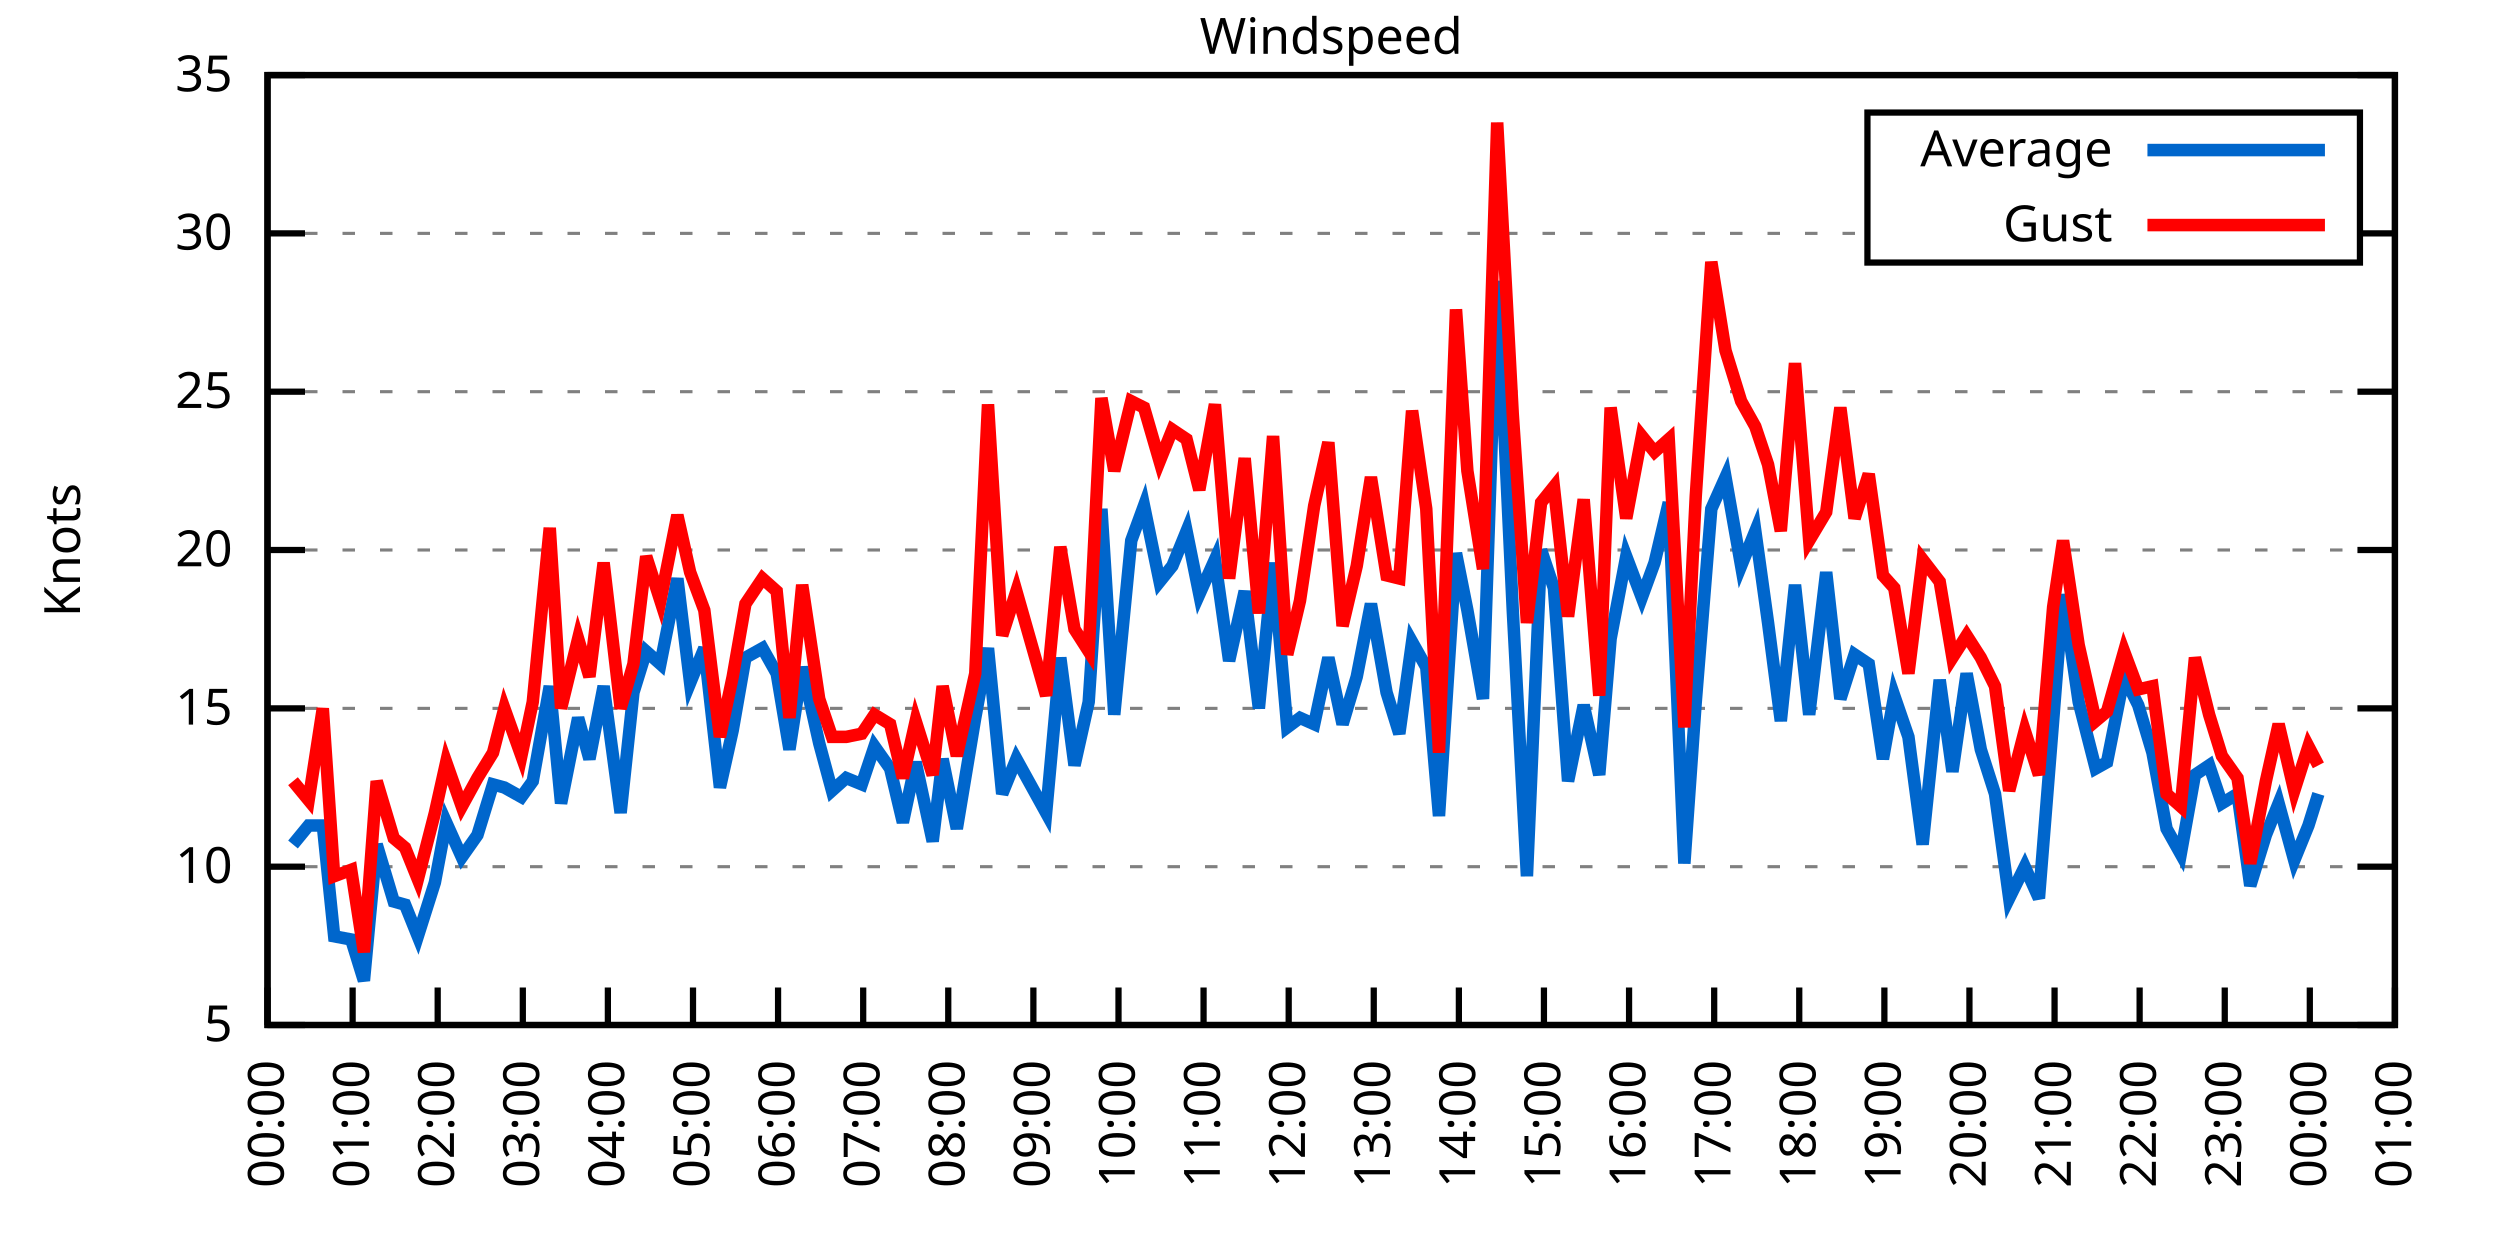
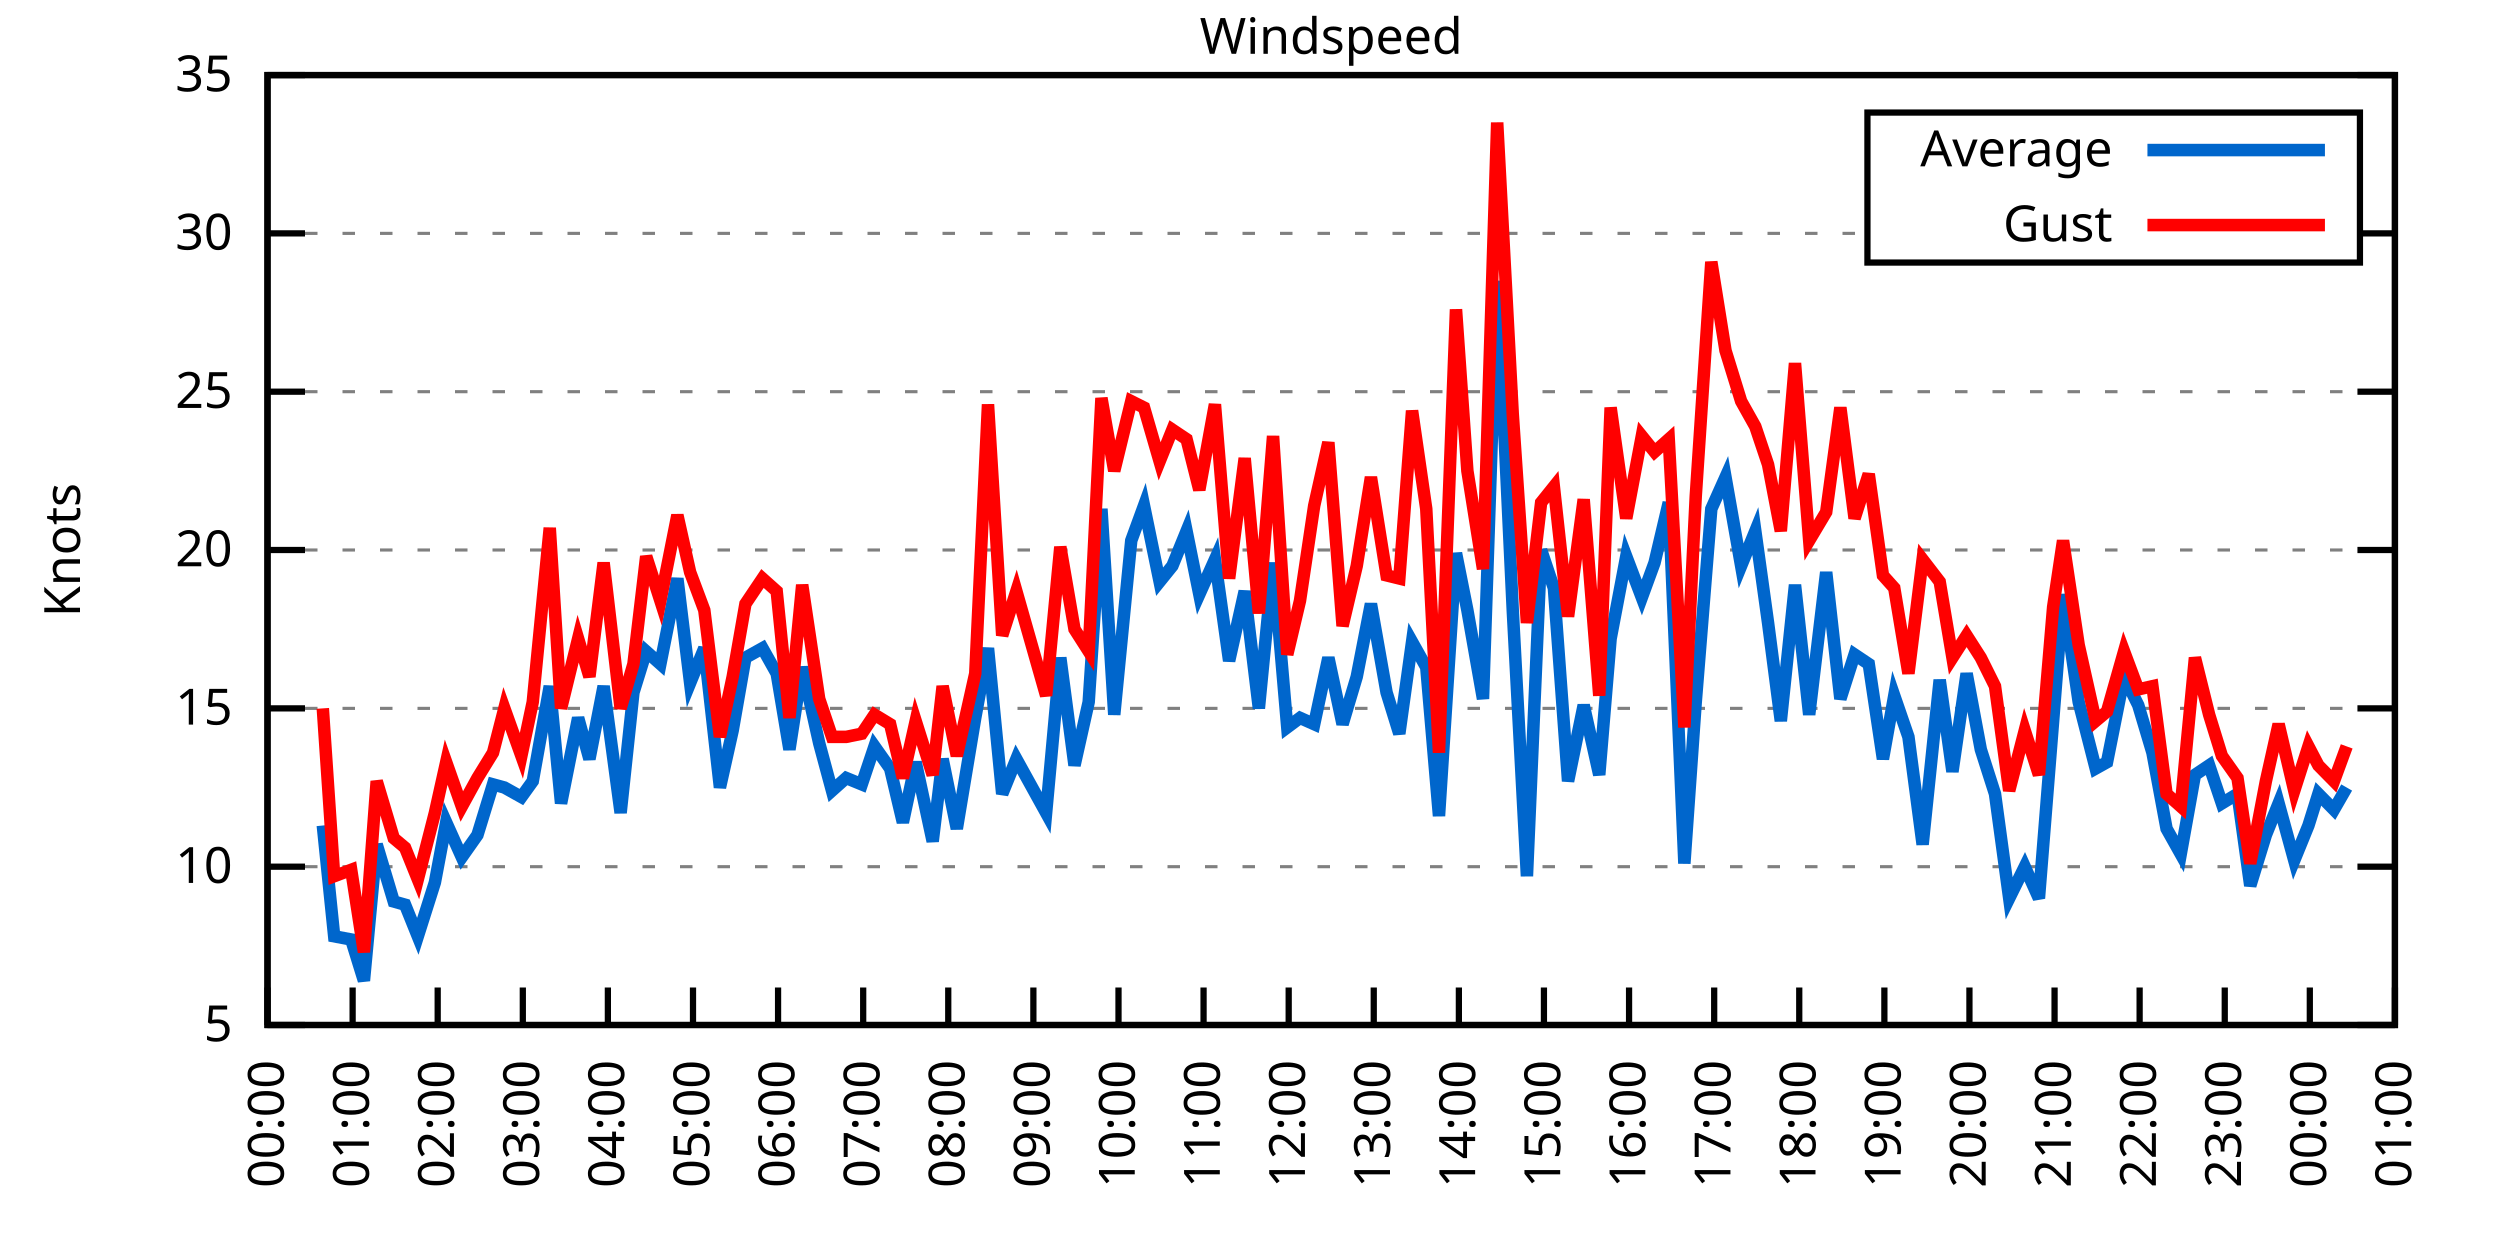
<svg xmlns="http://www.w3.org/2000/svg" xmlns:xlink="http://www.w3.org/1999/xlink" width="400" height="200" viewBox="0 0 400 200">
  <g id="gnuplot_canvas">
    <rect x="0" y="0" width="400" height="200" fill="none" />
    <defs>
      <circle id="gpDot" r="0.5" stroke-width="0.5" stroke="currentColor" />
      <path id="gpPt0" stroke-width="0.333" stroke="currentColor" d="M-1,0 h2 M0,-1 v2" />
      <path id="gpPt1" stroke-width="0.333" stroke="currentColor" d="M-1,-1 L1,1 M1,-1 L-1,1" />
      <path id="gpPt2" stroke-width="0.333" stroke="currentColor" d="M-1,0 L1,0 M0,-1 L0,1 M-1,-1 L1,1 M-1,1 L1,-1" />
      <rect id="gpPt3" stroke-width="0.333" stroke="currentColor" x="-1" y="-1" width="2" height="2" />
      <rect id="gpPt4" stroke-width="0.333" stroke="currentColor" fill="currentColor" x="-1" y="-1" width="2" height="2" />
      <circle id="gpPt5" stroke-width="0.333" stroke="currentColor" cx="0" cy="0" r="1" />
      <use xlink:href="#gpPt5" id="gpPt6" fill="currentColor" stroke="none" />
      <path id="gpPt7" stroke-width="0.333" stroke="currentColor" d="M0,-1.33 L-1.33,0.67 L1.33,0.67 z" />
      <use xlink:href="#gpPt7" id="gpPt8" fill="currentColor" stroke="none" />
      <use xlink:href="#gpPt7" id="gpPt9" stroke="currentColor" transform="rotate(180)" />
      <use xlink:href="#gpPt9" id="gpPt10" fill="currentColor" stroke="none" />
      <use xlink:href="#gpPt3" id="gpPt11" stroke="currentColor" transform="rotate(45)" />
      <use xlink:href="#gpPt11" id="gpPt12" fill="currentColor" stroke="none" />
      <path id="gpPt13" stroke-width="0.333" stroke="currentColor" d="M0,1.330 L1.265,0.411 L0.782,-1.067 L-0.782,-1.076 L-1.265,0.411 z" />
      <use xlink:href="#gpPt13" id="gpPt14" fill="currentColor" stroke="none" />
      <filter id="textbox" filterUnits="objectBoundingBox" x="0" y="0" height="1" width="1">
        <feFlood flood-color="white" flood-opacity="1" result="bgnd" />
        <feComposite in="SourceGraphic" in2="bgnd" operator="atop" />
      </filter>
      <filter id="greybox" filterUnits="objectBoundingBox" x="0" y="0" height="1" width="1">
        <feFlood flood-color="lightgrey" flood-opacity="1" result="grey" />
        <feComposite in="SourceGraphic" in2="grey" operator="atop" />
      </filter>
    </defs>
    <g fill="none" color="white" stroke="currentColor" stroke-width="1.00" stroke-linecap="butt" stroke-linejoin="miter">
</g>
    <g fill="none" color="black" stroke="currentColor" stroke-width="1.00" stroke-linecap="butt" stroke-linejoin="miter">
      <g stroke="none" shape-rendering="crispEdges">
        <polygon fill="rgb(255, 255, 255)" points="42.80,164.00 383.18,164.00 383.18,12.02 42.80,12.02 " />
      </g>
    </g>
    <g fill="none" color="black" stroke="currentColor" stroke-width="1.00" stroke-linecap="butt" stroke-linejoin="miter">
</g>
    <g fill="none" color="black" stroke="black" stroke-width="0.50" stroke-linecap="butt" stroke-linejoin="miter">
</g>
    <g fill="none" color="gray" stroke="currentColor" stroke-width="0.50" stroke-linecap="butt" stroke-linejoin="miter">
      <path stroke="gray" stroke-dasharray="2,4" class="gridline" d="M42.80,164.00 L383.19,164.00  " />
    </g>
    <g fill="none" color="gray" stroke="gray" stroke-width="1.00" stroke-linecap="butt" stroke-linejoin="miter">
</g>
    <g fill="none" color="black" stroke="currentColor" stroke-width="1.00" stroke-linecap="butt" stroke-linejoin="miter">
      <path stroke="black" d="M42.80,164.00 L48.80,164.00 M383.19,164.00 L377.19,164.00  " />
      <g transform="translate(37.20,166.60)" stroke="none" fill="black" font-family="Sans" font-size="8.00" text-anchor="end">
        <text>
          <tspan font-family="Sans"> 5</tspan>
        </text>
      </g>
    </g>
    <g fill="none" color="black" stroke="currentColor" stroke-width="1.00" stroke-linecap="butt" stroke-linejoin="miter">
</g>
    <g fill="none" color="black" stroke="black" stroke-width="0.50" stroke-linecap="butt" stroke-linejoin="miter">
</g>
    <g fill="none" color="gray" stroke="currentColor" stroke-width="0.50" stroke-linecap="butt" stroke-linejoin="miter">
      <path stroke="gray" stroke-dasharray="2,4" class="gridline" d="M42.80,138.67 L383.19,138.67  " />
    </g>
    <g fill="none" color="gray" stroke="gray" stroke-width="1.00" stroke-linecap="butt" stroke-linejoin="miter">
</g>
    <g fill="none" color="black" stroke="currentColor" stroke-width="1.00" stroke-linecap="butt" stroke-linejoin="miter">
      <path stroke="black" d="M42.80,138.67 L48.80,138.67 M383.19,138.67 L377.19,138.67  " />
      <g transform="translate(37.20,141.27)" stroke="none" fill="black" font-family="Sans" font-size="8.00" text-anchor="end">
        <text>
          <tspan font-family="Sans"> 10</tspan>
        </text>
      </g>
    </g>
    <g fill="none" color="black" stroke="currentColor" stroke-width="1.00" stroke-linecap="butt" stroke-linejoin="miter">
</g>
    <g fill="none" color="black" stroke="black" stroke-width="0.50" stroke-linecap="butt" stroke-linejoin="miter">
</g>
    <g fill="none" color="gray" stroke="currentColor" stroke-width="0.50" stroke-linecap="butt" stroke-linejoin="miter">
      <path stroke="gray" stroke-dasharray="2,4" class="gridline" d="M42.80,113.34 L383.19,113.34  " />
    </g>
    <g fill="none" color="gray" stroke="gray" stroke-width="1.00" stroke-linecap="butt" stroke-linejoin="miter">
</g>
    <g fill="none" color="black" stroke="currentColor" stroke-width="1.00" stroke-linecap="butt" stroke-linejoin="miter">
      <path stroke="black" d="M42.80,113.34 L48.80,113.34 M383.19,113.34 L377.19,113.34  " />
      <g transform="translate(37.20,115.94)" stroke="none" fill="black" font-family="Sans" font-size="8.00" text-anchor="end">
        <text>
          <tspan font-family="Sans"> 15</tspan>
        </text>
      </g>
    </g>
    <g fill="none" color="black" stroke="currentColor" stroke-width="1.00" stroke-linecap="butt" stroke-linejoin="miter">
</g>
    <g fill="none" color="black" stroke="black" stroke-width="0.50" stroke-linecap="butt" stroke-linejoin="miter">
</g>
    <g fill="none" color="gray" stroke="currentColor" stroke-width="0.50" stroke-linecap="butt" stroke-linejoin="miter">
      <path stroke="gray" stroke-dasharray="2,4" class="gridline" d="M42.80,88.00 L383.19,88.00  " />
    </g>
    <g fill="none" color="gray" stroke="gray" stroke-width="1.00" stroke-linecap="butt" stroke-linejoin="miter">
</g>
    <g fill="none" color="black" stroke="currentColor" stroke-width="1.00" stroke-linecap="butt" stroke-linejoin="miter">
      <path stroke="black" d="M42.80,88.00 L48.80,88.00 M383.19,88.00 L377.19,88.00  " />
      <g transform="translate(37.20,90.60)" stroke="none" fill="black" font-family="Sans" font-size="8.00" text-anchor="end">
        <text>
          <tspan font-family="Sans"> 20</tspan>
        </text>
      </g>
    </g>
    <g fill="none" color="black" stroke="currentColor" stroke-width="1.00" stroke-linecap="butt" stroke-linejoin="miter">
</g>
    <g fill="none" color="black" stroke="black" stroke-width="0.50" stroke-linecap="butt" stroke-linejoin="miter">
</g>
    <g fill="none" color="gray" stroke="currentColor" stroke-width="0.50" stroke-linecap="butt" stroke-linejoin="miter">
      <path stroke="gray" stroke-dasharray="2,4" class="gridline" d="M42.80,62.67 L383.19,62.67  " />
    </g>
    <g fill="none" color="gray" stroke="gray" stroke-width="1.00" stroke-linecap="butt" stroke-linejoin="miter">
</g>
    <g fill="none" color="black" stroke="currentColor" stroke-width="1.00" stroke-linecap="butt" stroke-linejoin="miter">
      <path stroke="black" d="M42.80,62.67 L48.80,62.67 M383.19,62.67 L377.19,62.67  " />
      <g transform="translate(37.20,65.27)" stroke="none" fill="black" font-family="Sans" font-size="8.00" text-anchor="end">
        <text>
          <tspan font-family="Sans"> 25</tspan>
        </text>
      </g>
    </g>
    <g fill="none" color="black" stroke="currentColor" stroke-width="1.00" stroke-linecap="butt" stroke-linejoin="miter">
</g>
    <g fill="none" color="black" stroke="black" stroke-width="0.50" stroke-linecap="butt" stroke-linejoin="miter">
</g>
    <g fill="none" color="gray" stroke="currentColor" stroke-width="0.50" stroke-linecap="butt" stroke-linejoin="miter">
      <path stroke="gray" stroke-dasharray="2,4" class="gridline" d="M42.80,37.34 L298.79,37.34 M377.59,37.34 L383.19,37.34  " />
    </g>
    <g fill="none" color="gray" stroke="gray" stroke-width="1.00" stroke-linecap="butt" stroke-linejoin="miter">
</g>
    <g fill="none" color="black" stroke="currentColor" stroke-width="1.00" stroke-linecap="butt" stroke-linejoin="miter">
      <path stroke="black" d="M42.80,37.34 L48.80,37.34 M383.19,37.34 L377.19,37.34  " />
      <g transform="translate(37.20,39.94)" stroke="none" fill="black" font-family="Sans" font-size="8.00" text-anchor="end">
        <text>
          <tspan font-family="Sans"> 30</tspan>
        </text>
      </g>
    </g>
    <g fill="none" color="black" stroke="currentColor" stroke-width="1.00" stroke-linecap="butt" stroke-linejoin="miter">
</g>
    <g fill="none" color="black" stroke="black" stroke-width="0.50" stroke-linecap="butt" stroke-linejoin="miter">
</g>
    <g fill="none" color="gray" stroke="currentColor" stroke-width="0.50" stroke-linecap="butt" stroke-linejoin="miter">
      <path stroke="gray" stroke-dasharray="2,4" class="gridline" d="M42.80,12.01 L383.19,12.01  " />
    </g>
    <g fill="none" color="gray" stroke="gray" stroke-width="1.00" stroke-linecap="butt" stroke-linejoin="miter">
</g>
    <g fill="none" color="black" stroke="currentColor" stroke-width="1.00" stroke-linecap="butt" stroke-linejoin="miter">
      <path stroke="black" d="M42.80,12.01 L48.80,12.01 M383.19,12.01 L377.19,12.01  " />
      <g transform="translate(37.20,14.61)" stroke="none" fill="black" font-family="Sans" font-size="8.00" text-anchor="end">
        <text>
          <tspan font-family="Sans"> 35</tspan>
        </text>
      </g>
    </g>
    <g fill="none" color="black" stroke="currentColor" stroke-width="1.00" stroke-linecap="butt" stroke-linejoin="miter">
      <path stroke="black" d="M42.80,164.00 L42.80,158.00  " />
      <g transform="translate(45.40,169.60) rotate(270.00)" stroke="none" fill="black" font-family="Sans" font-size="8.00" text-anchor="end">
        <text>
          <tspan font-family="Sans">00:00</tspan>
        </text>
      </g>
    </g>
    <g fill="none" color="black" stroke="currentColor" stroke-width="1.00" stroke-linecap="butt" stroke-linejoin="miter">
      <path stroke="black" d="M56.42,164.00 L56.42,158.00  " />
      <g transform="translate(59.02,169.60) rotate(270.00)" stroke="none" fill="black" font-family="Sans" font-size="8.00" text-anchor="end">
        <text>
          <tspan font-family="Sans">01:00</tspan>
        </text>
      </g>
    </g>
    <g fill="none" color="black" stroke="currentColor" stroke-width="1.00" stroke-linecap="butt" stroke-linejoin="miter">
      <path stroke="black" d="M70.03,164.00 L70.03,158.00  " />
      <g transform="translate(72.63,169.60) rotate(270.00)" stroke="none" fill="black" font-family="Sans" font-size="8.00" text-anchor="end">
        <text>
          <tspan font-family="Sans">02:00</tspan>
        </text>
      </g>
    </g>
    <g fill="none" color="black" stroke="currentColor" stroke-width="1.00" stroke-linecap="butt" stroke-linejoin="miter">
      <path stroke="black" d="M83.65,164.00 L83.65,158.00  " />
      <g transform="translate(86.25,169.60) rotate(270.00)" stroke="none" fill="black" font-family="Sans" font-size="8.00" text-anchor="end">
        <text>
          <tspan font-family="Sans">03:00</tspan>
        </text>
      </g>
    </g>
    <g fill="none" color="black" stroke="currentColor" stroke-width="1.00" stroke-linecap="butt" stroke-linejoin="miter">
      <path stroke="black" d="M97.26,164.00 L97.26,158.00  " />
      <g transform="translate(99.86,169.60) rotate(270.00)" stroke="none" fill="black" font-family="Sans" font-size="8.00" text-anchor="end">
        <text>
          <tspan font-family="Sans">04:00</tspan>
        </text>
      </g>
    </g>
    <g fill="none" color="black" stroke="currentColor" stroke-width="1.00" stroke-linecap="butt" stroke-linejoin="miter">
      <path stroke="black" d="M110.88,164.00 L110.88,158.00  " />
      <g transform="translate(113.48,169.60) rotate(270.00)" stroke="none" fill="black" font-family="Sans" font-size="8.00" text-anchor="end">
        <text>
          <tspan font-family="Sans">05:00</tspan>
        </text>
      </g>
    </g>
    <g fill="none" color="black" stroke="currentColor" stroke-width="1.00" stroke-linecap="butt" stroke-linejoin="miter">
      <path stroke="black" d="M124.49,164.00 L124.49,158.00  " />
      <g transform="translate(127.09,169.60) rotate(270.00)" stroke="none" fill="black" font-family="Sans" font-size="8.00" text-anchor="end">
        <text>
          <tspan font-family="Sans">06:00</tspan>
        </text>
      </g>
    </g>
    <g fill="none" color="black" stroke="currentColor" stroke-width="1.00" stroke-linecap="butt" stroke-linejoin="miter">
      <path stroke="black" d="M138.11,164.00 L138.11,158.00  " />
      <g transform="translate(140.71,169.60) rotate(270.00)" stroke="none" fill="black" font-family="Sans" font-size="8.00" text-anchor="end">
        <text>
          <tspan font-family="Sans">07:00</tspan>
        </text>
      </g>
    </g>
    <g fill="none" color="black" stroke="currentColor" stroke-width="1.00" stroke-linecap="butt" stroke-linejoin="miter">
      <path stroke="black" d="M151.72,164.00 L151.72,158.00  " />
      <g transform="translate(154.32,169.60) rotate(270.00)" stroke="none" fill="black" font-family="Sans" font-size="8.00" text-anchor="end">
        <text>
          <tspan font-family="Sans">08:00</tspan>
        </text>
      </g>
    </g>
    <g fill="none" color="black" stroke="currentColor" stroke-width="1.00" stroke-linecap="butt" stroke-linejoin="miter">
      <path stroke="black" d="M165.34,164.00 L165.34,158.00  " />
      <g transform="translate(167.94,169.60) rotate(270.00)" stroke="none" fill="black" font-family="Sans" font-size="8.00" text-anchor="end">
        <text>
          <tspan font-family="Sans">09:00</tspan>
        </text>
      </g>
    </g>
    <g fill="none" color="black" stroke="currentColor" stroke-width="1.00" stroke-linecap="butt" stroke-linejoin="miter">
      <path stroke="black" d="M178.96,164.00 L178.96,158.00  " />
      <g transform="translate(181.56,169.60) rotate(270.00)" stroke="none" fill="black" font-family="Sans" font-size="8.00" text-anchor="end">
        <text>
          <tspan font-family="Sans">10:00</tspan>
        </text>
      </g>
    </g>
    <g fill="none" color="black" stroke="currentColor" stroke-width="1.00" stroke-linecap="butt" stroke-linejoin="miter">
      <path stroke="black" d="M192.57,164.00 L192.57,158.00  " />
      <g transform="translate(195.17,169.60) rotate(270.00)" stroke="none" fill="black" font-family="Sans" font-size="8.00" text-anchor="end">
        <text>
          <tspan font-family="Sans">11:00</tspan>
        </text>
      </g>
    </g>
    <g fill="none" color="black" stroke="currentColor" stroke-width="1.00" stroke-linecap="butt" stroke-linejoin="miter">
      <path stroke="black" d="M206.19,164.00 L206.19,158.00  " />
      <g transform="translate(208.79,169.60) rotate(270.00)" stroke="none" fill="black" font-family="Sans" font-size="8.00" text-anchor="end">
        <text>
          <tspan font-family="Sans">12:00</tspan>
        </text>
      </g>
    </g>
    <g fill="none" color="black" stroke="currentColor" stroke-width="1.00" stroke-linecap="butt" stroke-linejoin="miter">
      <path stroke="black" d="M219.80,164.00 L219.80,158.00  " />
      <g transform="translate(222.40,169.60) rotate(270.00)" stroke="none" fill="black" font-family="Sans" font-size="8.00" text-anchor="end">
        <text>
          <tspan font-family="Sans">13:00</tspan>
        </text>
      </g>
    </g>
    <g fill="none" color="black" stroke="currentColor" stroke-width="1.00" stroke-linecap="butt" stroke-linejoin="miter">
      <path stroke="black" d="M233.42,164.00 L233.42,158.00  " />
      <g transform="translate(236.02,169.60) rotate(270.00)" stroke="none" fill="black" font-family="Sans" font-size="8.00" text-anchor="end">
        <text>
          <tspan font-family="Sans">14:00</tspan>
        </text>
      </g>
    </g>
    <g fill="none" color="black" stroke="currentColor" stroke-width="1.00" stroke-linecap="butt" stroke-linejoin="miter">
      <path stroke="black" d="M247.03,164.00 L247.03,158.00  " />
      <g transform="translate(249.63,169.60) rotate(270.00)" stroke="none" fill="black" font-family="Sans" font-size="8.00" text-anchor="end">
        <text>
          <tspan font-family="Sans">15:00</tspan>
        </text>
      </g>
    </g>
    <g fill="none" color="black" stroke="currentColor" stroke-width="1.00" stroke-linecap="butt" stroke-linejoin="miter">
      <path stroke="black" d="M260.65,164.00 L260.65,158.00  " />
      <g transform="translate(263.25,169.60) rotate(270.00)" stroke="none" fill="black" font-family="Sans" font-size="8.00" text-anchor="end">
        <text>
          <tspan font-family="Sans">16:00</tspan>
        </text>
      </g>
    </g>
    <g fill="none" color="black" stroke="currentColor" stroke-width="1.00" stroke-linecap="butt" stroke-linejoin="miter">
      <path stroke="black" d="M274.27,164.00 L274.27,158.00  " />
      <g transform="translate(276.87,169.60) rotate(270.00)" stroke="none" fill="black" font-family="Sans" font-size="8.00" text-anchor="end">
        <text>
          <tspan font-family="Sans">17:00</tspan>
        </text>
      </g>
    </g>
    <g fill="none" color="black" stroke="currentColor" stroke-width="1.00" stroke-linecap="butt" stroke-linejoin="miter">
      <path stroke="black" d="M287.88,164.00 L287.88,158.00  " />
      <g transform="translate(290.48,169.60) rotate(270.00)" stroke="none" fill="black" font-family="Sans" font-size="8.00" text-anchor="end">
        <text>
          <tspan font-family="Sans">18:00</tspan>
        </text>
      </g>
    </g>
    <g fill="none" color="black" stroke="currentColor" stroke-width="1.00" stroke-linecap="butt" stroke-linejoin="miter">
      <path stroke="black" d="M301.50,164.00 L301.50,158.00  " />
      <g transform="translate(304.10,169.60) rotate(270.00)" stroke="none" fill="black" font-family="Sans" font-size="8.00" text-anchor="end">
        <text>
          <tspan font-family="Sans">19:00</tspan>
        </text>
      </g>
    </g>
    <g fill="none" color="black" stroke="currentColor" stroke-width="1.00" stroke-linecap="butt" stroke-linejoin="miter">
      <path stroke="black" d="M315.11,164.00 L315.11,158.00  " />
      <g transform="translate(317.71,169.60) rotate(270.00)" stroke="none" fill="black" font-family="Sans" font-size="8.00" text-anchor="end">
        <text>
          <tspan font-family="Sans">20:00</tspan>
        </text>
      </g>
    </g>
    <g fill="none" color="black" stroke="currentColor" stroke-width="1.00" stroke-linecap="butt" stroke-linejoin="miter">
      <path stroke="black" d="M328.73,164.00 L328.73,158.00  " />
      <g transform="translate(331.33,169.60) rotate(270.00)" stroke="none" fill="black" font-family="Sans" font-size="8.00" text-anchor="end">
        <text>
          <tspan font-family="Sans">21:00</tspan>
        </text>
      </g>
    </g>
    <g fill="none" color="black" stroke="currentColor" stroke-width="1.00" stroke-linecap="butt" stroke-linejoin="miter">
      <path stroke="black" d="M342.34,164.00 L342.34,158.00  " />
      <g transform="translate(344.94,169.60) rotate(270.00)" stroke="none" fill="black" font-family="Sans" font-size="8.00" text-anchor="end">
        <text>
          <tspan font-family="Sans">22:00</tspan>
        </text>
      </g>
    </g>
    <g fill="none" color="black" stroke="currentColor" stroke-width="1.00" stroke-linecap="butt" stroke-linejoin="miter">
      <path stroke="black" d="M355.96,164.00 L355.96,158.00  " />
      <g transform="translate(358.56,169.60) rotate(270.00)" stroke="none" fill="black" font-family="Sans" font-size="8.00" text-anchor="end">
        <text>
          <tspan font-family="Sans">23:00</tspan>
        </text>
      </g>
    </g>
    <g fill="none" color="black" stroke="currentColor" stroke-width="1.00" stroke-linecap="butt" stroke-linejoin="miter">
      <path stroke="black" d="M369.57,164.00 L369.57,158.00  " />
      <g transform="translate(372.17,169.60) rotate(270.00)" stroke="none" fill="black" font-family="Sans" font-size="8.00" text-anchor="end">
        <text>
          <tspan font-family="Sans">00:00</tspan>
        </text>
      </g>
    </g>
    <g fill="none" color="black" stroke="currentColor" stroke-width="1.00" stroke-linecap="butt" stroke-linejoin="miter">
      <path stroke="black" d="M383.19,164.00 L383.19,158.00  " />
      <g transform="translate(385.79,169.60) rotate(270.00)" stroke="none" fill="black" font-family="Sans" font-size="8.00" text-anchor="end">
        <text>
          <tspan font-family="Sans">01:00</tspan>
        </text>
      </g>
    </g>
    <g fill="none" color="black" stroke="currentColor" stroke-width="1.00" stroke-linecap="butt" stroke-linejoin="miter">
</g>
    <g fill="none" color="black" stroke="currentColor" stroke-width="1.00" stroke-linecap="butt" stroke-linejoin="miter">
      <path stroke="black" d="M42.80,12.01 L42.80,164.00 L383.19,164.00 L383.19,12.01 L42.80,12.01 Z  " />
    </g>
    <g fill="none" color="black" stroke="currentColor" stroke-width="1.00" stroke-linecap="butt" stroke-linejoin="miter">
</g>
    <g fill="none" color="black" stroke="currentColor" stroke-width="1.00" stroke-linecap="butt" stroke-linejoin="miter">
      <path stroke="black" d="M298.79,42.01 L298.79,18.01 L377.59,18.01 L377.59,42.01 L298.79,42.01 Z  " />
    </g>
    <g id="Windspeed_plot_1">
      <g fill="none" color="white" stroke="black" stroke-width="2.00" stroke-linecap="butt" stroke-linejoin="miter">
</g>
      <g fill="none" color="black" stroke="currentColor" stroke-width="2.00" stroke-linecap="butt" stroke-linejoin="miter">
        <g transform="translate(337.99,26.61)" stroke="none" fill="black" font-family="Sans" font-size="8.00" text-anchor="end">
          <text>
            <tspan font-family="Sans">Average</tspan>
          </text>
        </g>
      </g>
      <g fill="none" color="black" stroke="currentColor" stroke-width="2.00" stroke-linecap="butt" stroke-linejoin="miter">
-         <path stroke="rgb(  0, 102, 204)" d="M343.59,24.01 L371.99,24.01 M46.88,135.12 L49.38,132.08 L51.65,132.08 L53.47,149.81 L56.19,150.32 L58.23,156.91   L60.27,135.12 L63.00,144.24 L64.81,144.75 L66.85,149.81 L69.58,141.20 L71.39,131.58 L73.89,137.15 L76.39,133.60   L78.88,125.50 L80.70,126.00 L83.42,127.52 L85.24,124.99 L87.96,109.79 L89.77,128.54 L92.50,114.86 L94.31,121.44   L96.58,109.79 L99.30,130.06 L101.35,110.80 L103.39,104.22 L105.66,106.24 L108.38,92.56 L110.42,109.28 L112.69,103.71   L115.19,126.00 L117.23,116.88 L119.27,105.23 L122.00,103.71 L124.27,107.76 L126.31,119.92 L128.35,106.75 L131.07,118.91   L133.12,126.51 L135.39,124.48 L137.88,125.50 L139.92,119.42 L142.42,122.96 L144.46,131.58 L146.51,121.95 L149.23,134.62   L150.82,121.44 L153.09,132.59 L156.04,114.86 L158.08,103.71 L160.35,127.02 L162.62,121.44 L167.38,130.06 L169.65,105.23   L171.92,122.46 L174.19,112.32 L176.23,81.42 L178.28,114.35 L181.00,86.49 L183.04,80.91 L185.54,93.07 L187.58,90.54   L189.85,84.97 L191.89,95.10 L194.39,89.52 L196.66,105.74 L199.15,94.59 L201.42,113.34 L203.69,90.03 L205.96,116.38   L208.00,114.86 L210.27,115.87 L212.54,105.23 L214.81,115.87 L217.08,108.27 L219.35,96.62 L221.85,110.80 L223.89,117.39   L225.93,102.70 L228.20,106.75 L230.24,130.56 L232.96,88.51 L234.78,97.63 L237.28,111.82 L239.55,44.94 L242.04,97.63   L244.31,140.19 L246.58,88.00 L248.62,94.08 L250.89,124.99 L253.39,112.83 L255.88,123.98 L257.70,102.19 L260.20,89.02   L262.69,95.60 L264.73,90.03 L267.00,80.41 L269.50,138.16 L271.32,112.32 L273.81,81.42 L276.08,76.35 L278.58,90.54   L280.85,84.97 L282.89,99.66 L284.93,115.36 L287.20,93.58 L289.47,114.35 L292.19,91.55 L294.46,111.82 L296.73,104.72   L299.00,106.24 L301.27,121.44 L303.08,111.31 L305.35,117.90 L307.62,135.12 L310.35,108.78 L312.39,123.47 L314.66,107.76   L316.93,119.92 L319.20,127.02 L321.47,143.73 L323.96,138.67 L326.23,143.73 L328.50,115.36 L330.09,95.10 L332.59,112.32   L335.31,122.96 L337.12,121.95 L339.85,108.27 L342.12,112.83 L344.39,120.43 L346.65,132.59 L348.92,136.64 L351.19,123.98   L353.46,122.46 L355.50,128.54 L358.00,127.02 L360.04,141.71 L362.54,133.60 L364.58,128.54 L367.08,137.66 L369.35,132.08   L370.94,127.02  " />
+         <path stroke="rgb(  0, 102, 204)" d="M343.59,24.01 L371.99,24.01 M51.65,132.08 L53.47,149.81 L56.19,150.32 L58.23,156.91 L60.27,135.12 L63.00,144.24   L64.81,144.75 L66.85,149.81 L69.58,141.20 L71.39,131.58 L73.89,137.15 L76.39,133.60 L78.88,125.50 L80.70,126.00   L83.42,127.52 L85.24,124.99 L87.96,109.79 L89.77,128.54 L92.50,114.86 L94.31,121.44 L96.58,109.79 L99.30,130.06   L101.35,110.80 L103.39,104.22 L105.66,106.24 L108.38,92.56 L110.42,109.28 L112.69,103.71 L115.19,126.00 L117.23,116.88   L119.27,105.23 L122.00,103.71 L124.27,107.76 L126.31,119.92 L128.35,106.75 L131.07,118.91 L133.12,126.51 L135.39,124.48   L137.88,125.50 L139.92,119.42 L142.42,122.96 L144.46,131.58 L146.51,121.95 L149.23,134.62 L150.82,121.44 L153.09,132.59   L156.04,114.86 L158.08,103.71 L160.35,127.02 L162.62,121.44 L167.38,130.06 L169.65,105.23 L171.92,122.46 L174.19,112.32   L176.23,81.42 L178.28,114.35 L181.00,86.49 L183.04,80.91 L185.54,93.07 L187.58,90.54 L189.85,84.97 L191.89,95.10   L194.39,89.52 L196.66,105.74 L199.15,94.59 L201.42,113.34 L203.69,90.03 L205.96,116.38 L208.00,114.86 L210.27,115.87   L212.54,105.23 L214.81,115.87 L217.08,108.27 L219.35,96.62 L221.85,110.80 L223.89,117.39 L225.93,102.70 L228.20,106.75   L230.24,130.56 L232.96,88.51 L234.78,97.63 L237.28,111.82 L239.55,44.94 L242.04,97.63 L244.31,140.19 L246.58,88.00   L248.62,94.08 L250.89,124.99 L253.39,112.83 L255.88,123.98 L257.70,102.19 L260.20,89.02 L262.69,95.60 L264.73,90.03   L267.00,80.41 L269.50,138.16 L271.32,112.32 L273.81,81.42 L276.08,76.35 L278.58,90.54 L280.85,84.97 L282.89,99.66   L284.93,115.36 L287.20,93.58 L289.47,114.35 L292.19,91.55 L294.46,111.82 L296.73,104.72 L299.00,106.24 L301.27,121.44   L303.08,111.31 L305.35,117.90 L307.62,135.12 L310.35,108.78 L312.39,123.47 L314.66,107.76 L316.93,119.92 L319.20,127.02   L321.47,143.73 L323.96,138.67 L326.23,143.73 L328.50,115.36 L330.09,95.10 L332.59,112.32 L335.31,122.96 L337.12,121.95   L339.85,108.27 L342.12,112.83 L344.39,120.43 L346.65,132.59 L348.92,136.64 L351.19,123.98 L353.46,122.46 L355.50,128.54   L358.00,127.02 L360.04,141.71 L362.54,133.60 L364.58,128.54 L367.08,137.66 L369.35,132.08 L370.94,127.02 L373.43,129.55   L375.47,126.00  " />
      </g>
    </g>
    <g id="Windspeed_plot_2">
      <g fill="none" color="black" stroke="currentColor" stroke-width="2.00" stroke-linecap="butt" stroke-linejoin="miter">
        <g transform="translate(337.99,38.61)" stroke="none" fill="black" font-family="Sans" font-size="8.00" text-anchor="end">
          <text>
            <tspan font-family="Sans">Gust</tspan>
          </text>
        </g>
      </g>
      <g fill="none" color="black" stroke="currentColor" stroke-width="2.00" stroke-linecap="butt" stroke-linejoin="miter">
-         <path stroke="rgb(255,   0,   0)" d="M343.59,36.01 L371.99,36.01 M46.88,124.99 L49.38,128.03 L51.65,113.34 L53.47,140.19 L56.19,139.17 L58.23,152.35   L60.27,124.99 L63.00,134.11 L64.81,135.63 L66.85,140.69 L69.58,130.06 L71.39,121.95 L73.89,129.04 L76.39,124.48   L78.88,120.43 L80.70,113.34 L83.42,120.94 L85.24,112.32 L87.96,84.46 L89.77,113.34 L92.50,102.19 L94.31,108.27   L96.58,90.03 L99.30,113.34 L101.35,106.24 L103.39,89.02 L105.66,96.11 L108.38,82.43 L110.42,91.55 L112.69,97.63   L115.19,117.90 L117.23,108.27 L119.27,96.62 L122.00,92.56 L124.27,94.59 L126.31,114.86 L128.35,93.58 L131.07,111.82   L133.12,117.90 L135.39,117.90 L137.88,117.39 L139.92,114.35 L142.42,115.87 L144.46,124.48 L146.51,115.36 L149.23,123.98   L150.82,109.79 L153.09,120.94 L156.04,107.76 L158.08,64.70 L160.35,101.68 L162.62,94.59 L167.38,111.31 L169.65,87.50   L171.92,100.67 L174.19,104.22 L176.23,63.69 L178.28,75.34 L181.00,64.19 L183.04,65.21 L185.54,73.82 L187.58,68.75   L189.85,70.27 L191.89,78.38 L194.39,64.70 L196.66,92.56 L199.15,73.31 L201.42,98.14 L203.69,69.77 L205.96,104.72   L208.00,96.11 L210.27,80.91 L212.54,70.78 L214.81,100.16 L217.08,90.54 L219.35,76.35 L221.85,92.06 L223.89,92.56   L225.93,65.71 L228.20,81.42 L230.24,120.43 L232.96,49.50 L234.78,75.34 L237.28,91.04 L239.55,19.61 L242.04,66.22   L244.31,99.66 L246.58,80.41 L248.62,77.87 L250.89,98.64 L253.39,79.90 L255.88,111.31 L257.70,65.21 L260.20,82.94   L262.69,69.77 L264.73,72.30 L267.00,70.27 L269.50,116.38 L271.32,79.39 L273.81,41.90 L276.08,56.09 L278.58,64.19   L280.85,68.25 L282.89,74.33 L284.93,84.97 L287.20,58.11 L289.47,86.49 L292.19,81.93 L294.46,65.21 L296.73,82.94   L299.00,75.85 L301.27,92.06 L303.08,94.08 L305.35,107.76 L307.62,89.52 L310.35,93.07 L312.39,105.23 L314.66,101.68   L316.93,105.23 L319.20,109.79 L321.47,126.51 L323.96,116.88 L326.23,123.98 L328.50,97.12 L330.09,86.49 L332.59,103.20   L335.31,115.36 L337.12,113.84 L339.85,104.22 L342.12,110.30 L344.39,109.79 L346.65,127.02 L348.92,129.04 L351.19,105.23   L353.46,114.35 L355.50,120.94 L358.00,124.48 L360.04,138.16 L362.54,124.99 L364.58,115.87 L367.08,126.51 L369.35,119.42   L370.94,122.46  " />
+         <path stroke="rgb(255,   0,   0)" d="M343.59,36.01 L371.99,36.01 M51.65,113.34 L53.47,140.19 L56.19,139.17 L58.23,152.35 L60.27,124.99 L63.00,134.11   L64.81,135.63 L66.85,140.69 L69.58,130.06 L71.39,121.95 L73.89,129.04 L76.39,124.48 L78.88,120.43 L80.70,113.34   L83.42,120.94 L85.24,112.32 L87.96,84.46 L89.77,113.34 L92.50,102.19 L94.31,108.27 L96.58,90.03 L99.30,113.34   L101.35,106.24 L103.39,89.02 L105.66,96.11 L108.38,82.43 L110.42,91.55 L112.69,97.63 L115.19,117.90 L117.23,108.27   L119.27,96.62 L122.00,92.56 L124.27,94.59 L126.31,114.86 L128.35,93.58 L131.07,111.82 L133.12,117.90 L135.39,117.90   L137.88,117.39 L139.92,114.35 L142.42,115.87 L144.46,124.48 L146.51,115.36 L149.23,123.98 L150.82,109.79 L153.09,120.94   L156.04,107.76 L158.08,64.70 L160.35,101.68 L162.62,94.59 L167.38,111.31 L169.65,87.50 L171.92,100.67 L174.19,104.22   L176.23,63.69 L178.28,75.34 L181.00,64.19 L183.04,65.21 L185.54,73.82 L187.58,68.75 L189.85,70.27 L191.89,78.38   L194.39,64.70 L196.66,92.56 L199.15,73.31 L201.42,98.14 L203.69,69.77 L205.96,104.72 L208.00,96.11 L210.27,80.91   L212.54,70.78 L214.81,100.16 L217.08,90.54 L219.35,76.35 L221.85,92.06 L223.89,92.56 L225.93,65.71 L228.20,81.42   L230.24,120.43 L232.96,49.50 L234.78,75.34 L237.28,91.04 L239.55,19.61 L242.04,66.22 L244.31,99.66 L246.58,80.41   L248.62,77.87 L250.89,98.64 L253.39,79.90 L255.88,111.31 L257.70,65.21 L260.20,82.94 L262.69,69.77 L264.73,72.30   L267.00,70.27 L269.50,116.38 L271.32,79.39 L273.81,41.90 L276.08,56.09 L278.58,64.19 L280.85,68.25 L282.89,74.33   L284.93,84.97 L287.20,58.11 L289.47,86.49 L292.19,81.93 L294.46,65.21 L296.73,82.94 L299.00,75.85 L301.27,92.06   L303.08,94.08 L305.35,107.76 L307.62,89.52 L310.35,93.07 L312.39,105.23 L314.66,101.68 L316.93,105.23 L319.20,109.79   L321.47,126.51 L323.96,116.88 L326.23,123.98 L328.50,97.12 L330.09,86.49 L332.59,103.20 L335.31,115.36 L337.12,113.84   L339.85,104.22 L342.12,110.30 L344.39,109.79 L346.65,127.02 L348.92,129.04 L351.19,105.23 L353.46,114.35 L355.50,120.94   L358.00,124.48 L360.04,138.16 L362.54,124.99 L364.58,115.87 L367.08,126.51 L369.35,119.42 L370.94,122.46 L373.43,124.99   L375.47,119.42  " />
      </g>
    </g>
    <g fill="none" color="black" stroke="currentColor" stroke-width="2.00" stroke-linecap="butt" stroke-linejoin="miter">
</g>
    <g fill="none" color="black" stroke="black" stroke-width="1.00" stroke-linecap="butt" stroke-linejoin="miter">
</g>
    <g fill="none" color="black" stroke="currentColor" stroke-width="1.00" stroke-linecap="butt" stroke-linejoin="miter">
      <path stroke="black" d="M42.80,12.01 L42.80,164.00 L383.19,164.00 L383.19,12.01 L42.80,12.01 Z  " />
      <g transform="translate(12.80,88.01) rotate(270.00)" stroke="none" fill="black" font-family="Sans" font-size="8.00" text-anchor="middle">
        <text>
          <tspan font-family="Sans">Knots</tspan>
        </text>
      </g>
    </g>
    <g fill="none" color="black" stroke="currentColor" stroke-width="1.00" stroke-linecap="butt" stroke-linejoin="miter">
</g>
    <g fill="none" color="black" stroke="currentColor" stroke-width="1.00" stroke-linecap="butt" stroke-linejoin="miter">
      <g transform="translate(212.99,8.61)" stroke="none" fill="black" font-family="Sans" font-size="8.00" text-anchor="middle">
        <text>
          <tspan font-family="Sans">Windspeed</tspan>
        </text>
      </g>
    </g>
    <g fill="none" color="black" stroke="currentColor" stroke-width="1.00" stroke-linecap="butt" stroke-linejoin="miter">
</g>
  </g>
</svg>
